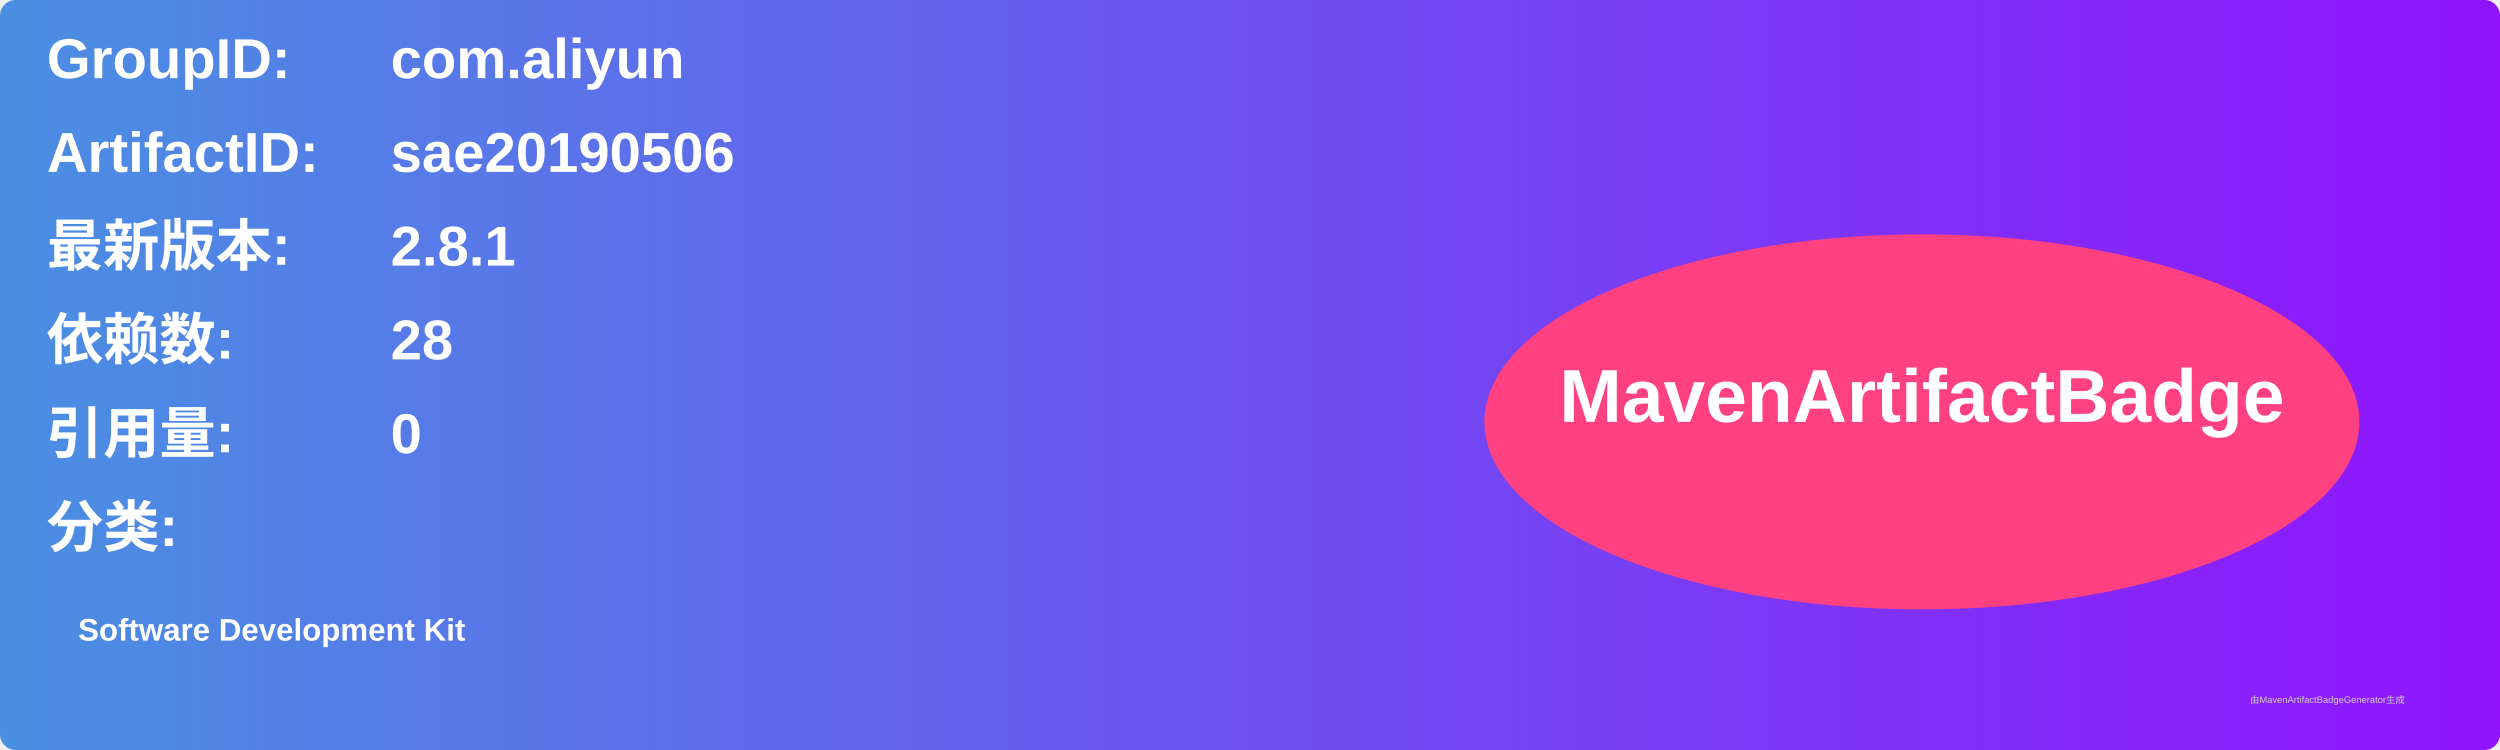
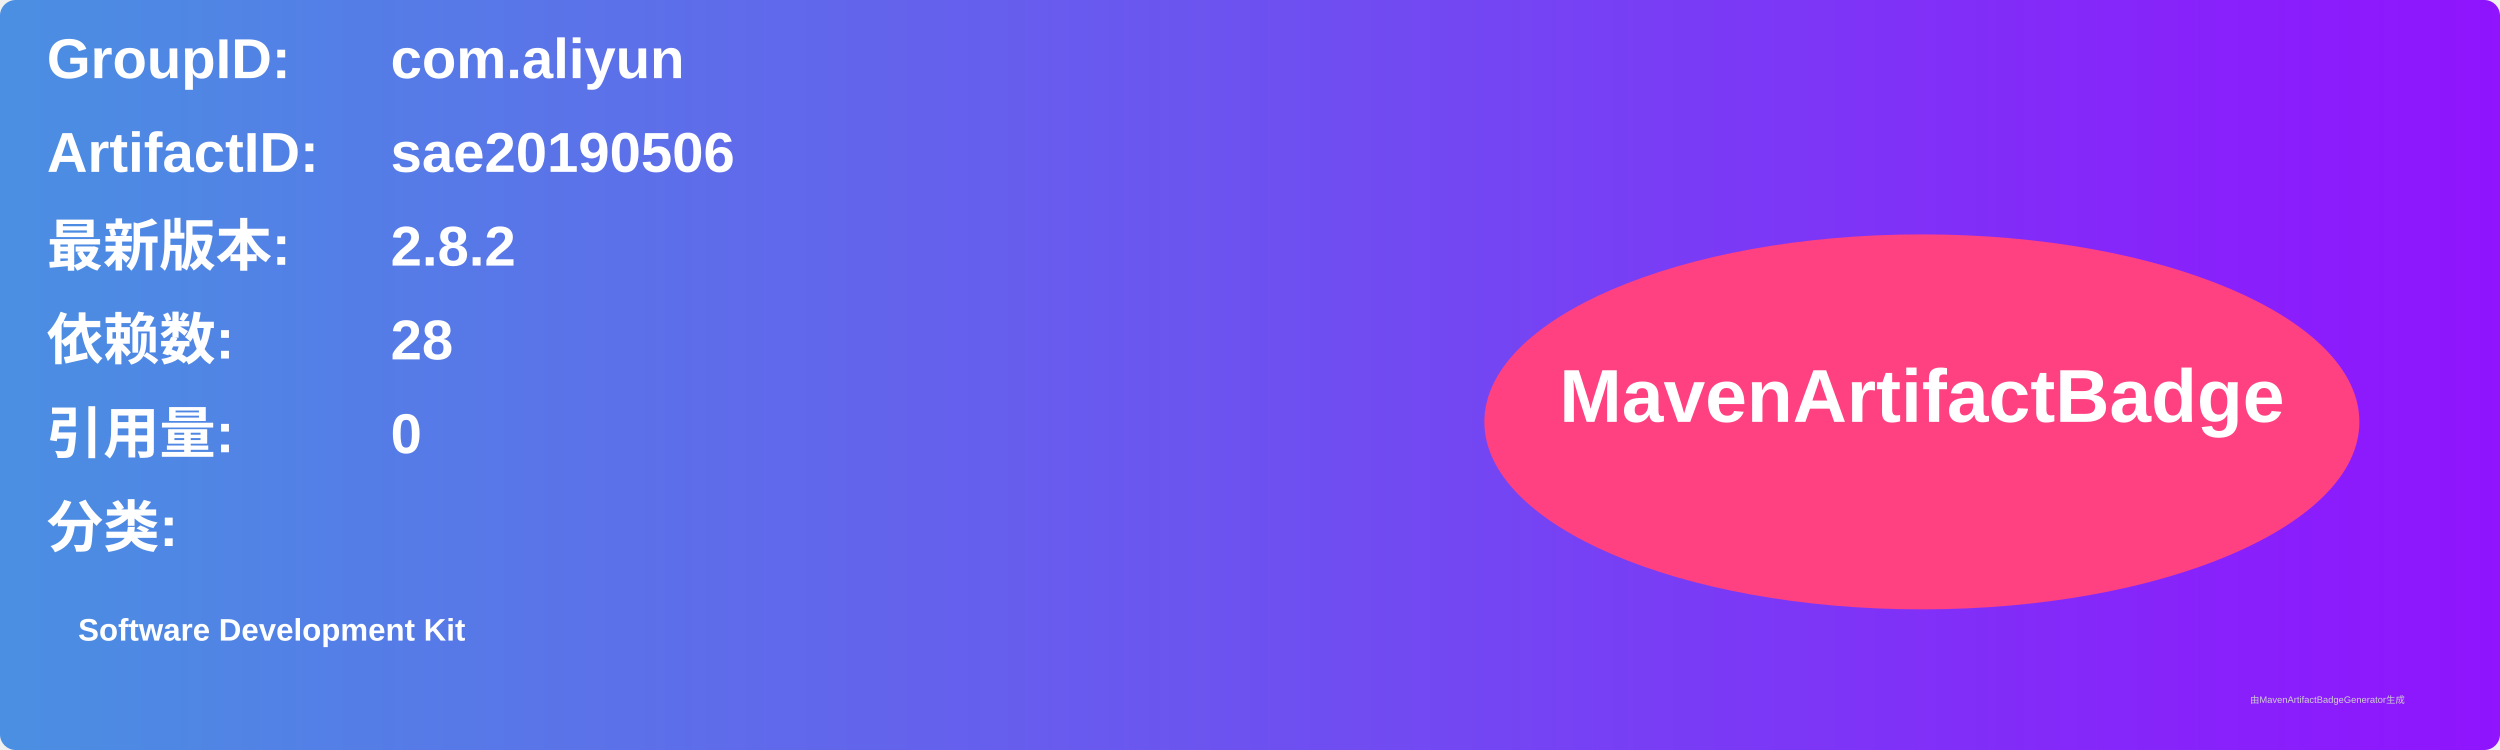
<svg xmlns="http://www.w3.org/2000/svg" width="800" height="240" viewBox="0 0 800 240">
  <linearGradient id="grad" x1="0%" y1="0%" x2="100%" y2="0%">
    <stop offset="0%" stop-color="#4a90e2" />
    <stop offset="100%" stop-color="#9013fe" />
  </linearGradient>
  <rect width="100%" height="100%" rx="5" ry="5" fill="url(#grad)" />
  <g transform="translate(15, 15)">
    <text x="0" y="10" font-family="Arial" font-size="18" fill="white" font-weight="bold" width="260">GroupID:</text>
    <text x="110" y="10" font-family="Arial" font-size="18" fill="white" font-weight="bold" width="460">com.aliyun</text>
    <text x="0" y="40" font-family="Arial" font-size="18" fill="white" font-weight="bold" width="260">ArtifactID:</text>
    <text x="110" y="40" font-family="Arial" font-size="18" fill="white" font-weight="bold" width="460">sae20190506</text>
    <text x="0" y="70" font-family="Arial" font-size="18" fill="white" font-weight="bold">最新版本:</text>
    <text x="110" y="70" font-family="Arial" font-size="18" fill="white" font-weight="bold">
-       <tspan font-weight="bold">2.8.1</tspan>
+       <tspan font-weight="bold">2.8.2</tspan>
    </text>
    <text x="0" y="100" font-family="Arial" font-size="18" fill="white" font-weight="bold">依赖数: </text>
    <text x="110" y="100" font-family="Arial" font-size="18" fill="white">
      <tspan font-weight="bold">28</tspan>
    </text>
    <text x="0" y="130" font-family="Arial" font-size="18" fill="white" font-weight="bold">引用量: </text>
    <text x="110" y="130" font-family="Arial" font-size="18" fill="white">
      <tspan font-weight="bold">0</tspan>
    </text>
    <text x="0" y="160" font-family="Arial" font-size="18" fill="white" font-weight="bold">分类:</text>
    <text x="10" y="190" font-family="Arial" font-size="10" fill="white">
      <tspan font-weight="bold">Software Development Kit</tspan>
    </text>
    <ellipse cx="600" cy="120" rx="140" ry="60" fill="#ff4081" />
    <text x="600" y="120" text-anchor="middle" font-family="Arial" font-size="24" fill="white" font-weight="bold">MavenArtifactBadge</text>
  </g>
  <text x="720" y="225" font-family="Arial" font-size="3" fill="#d0d0d0">由MavenArtifactBadgeGenerator生成</text>
</svg>
